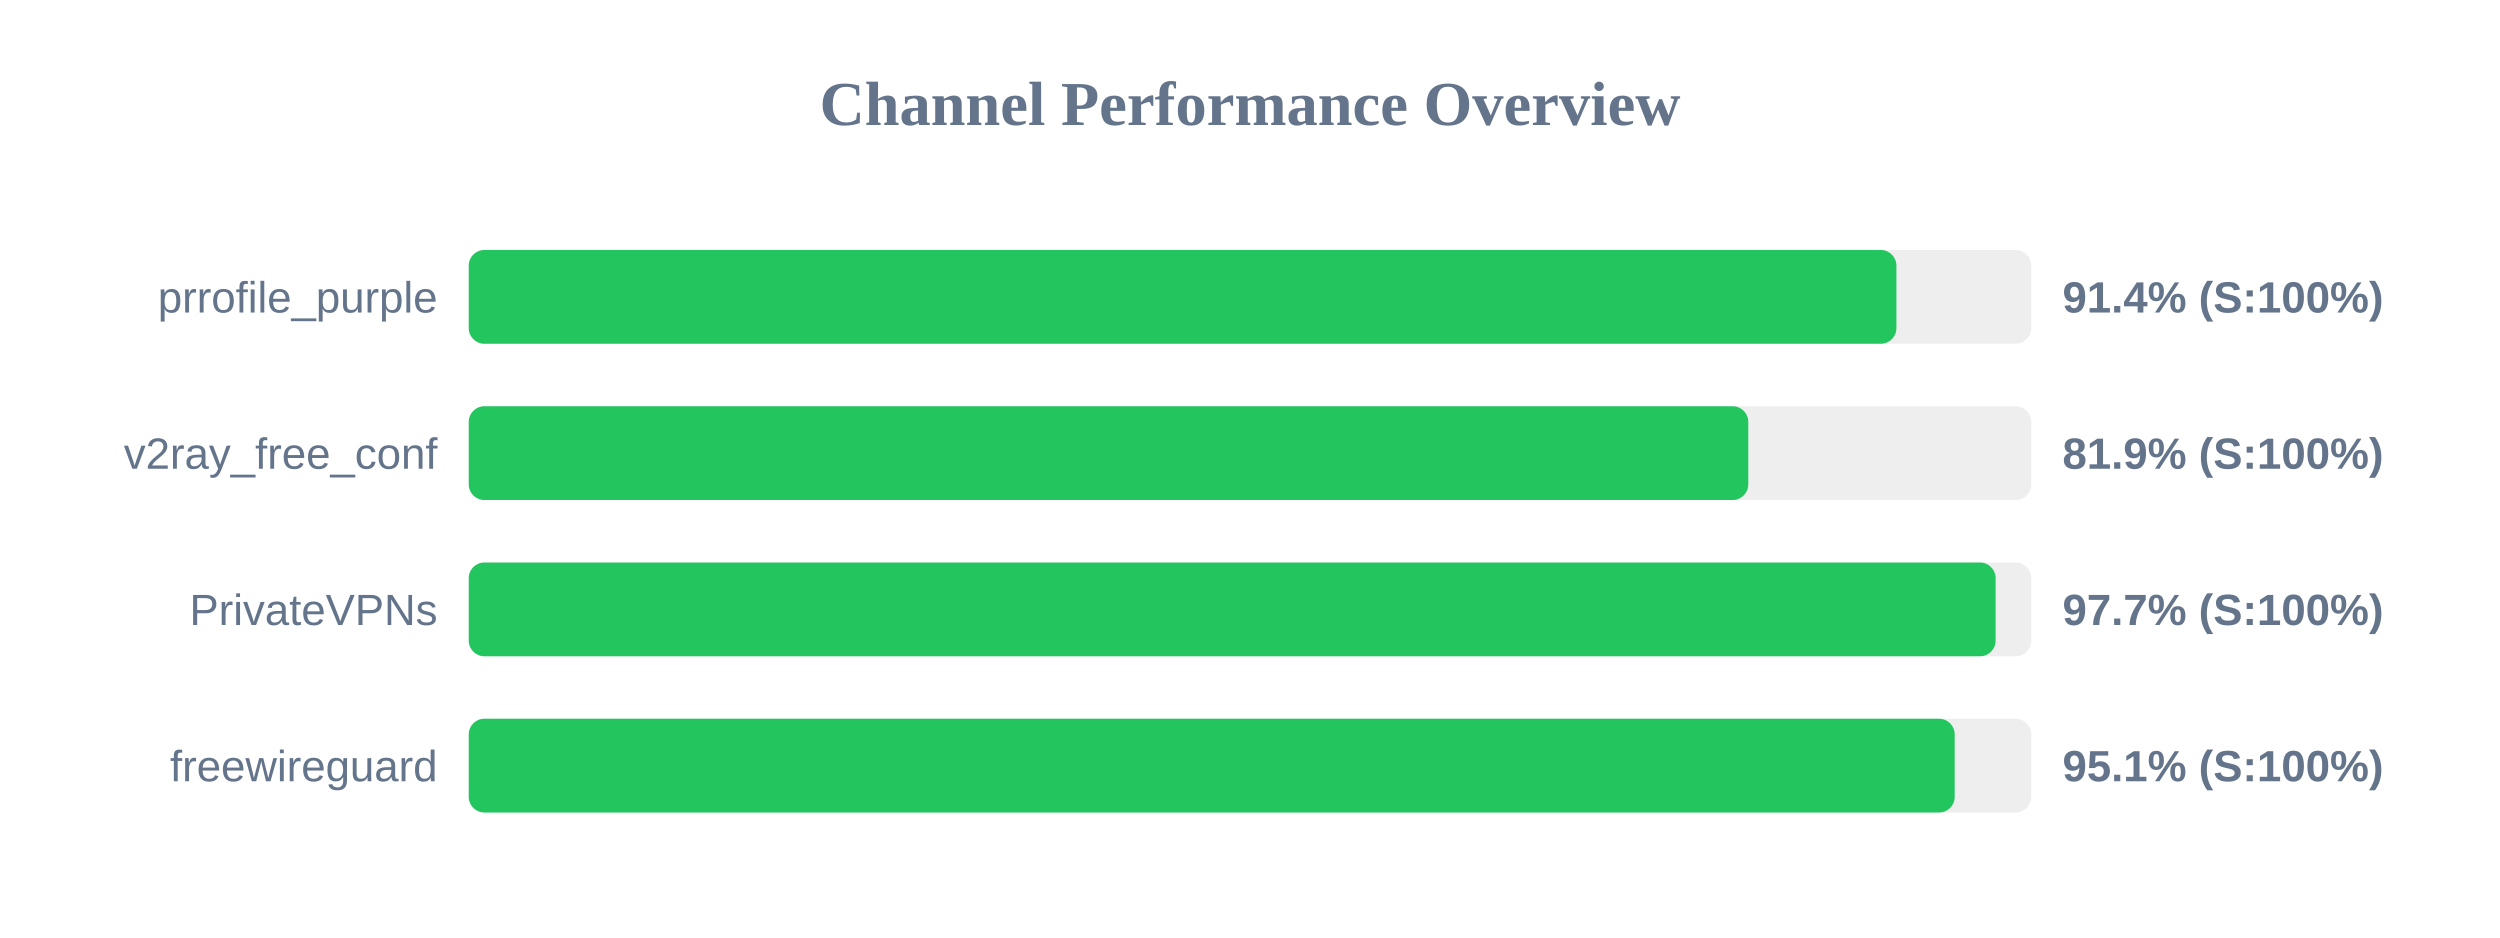
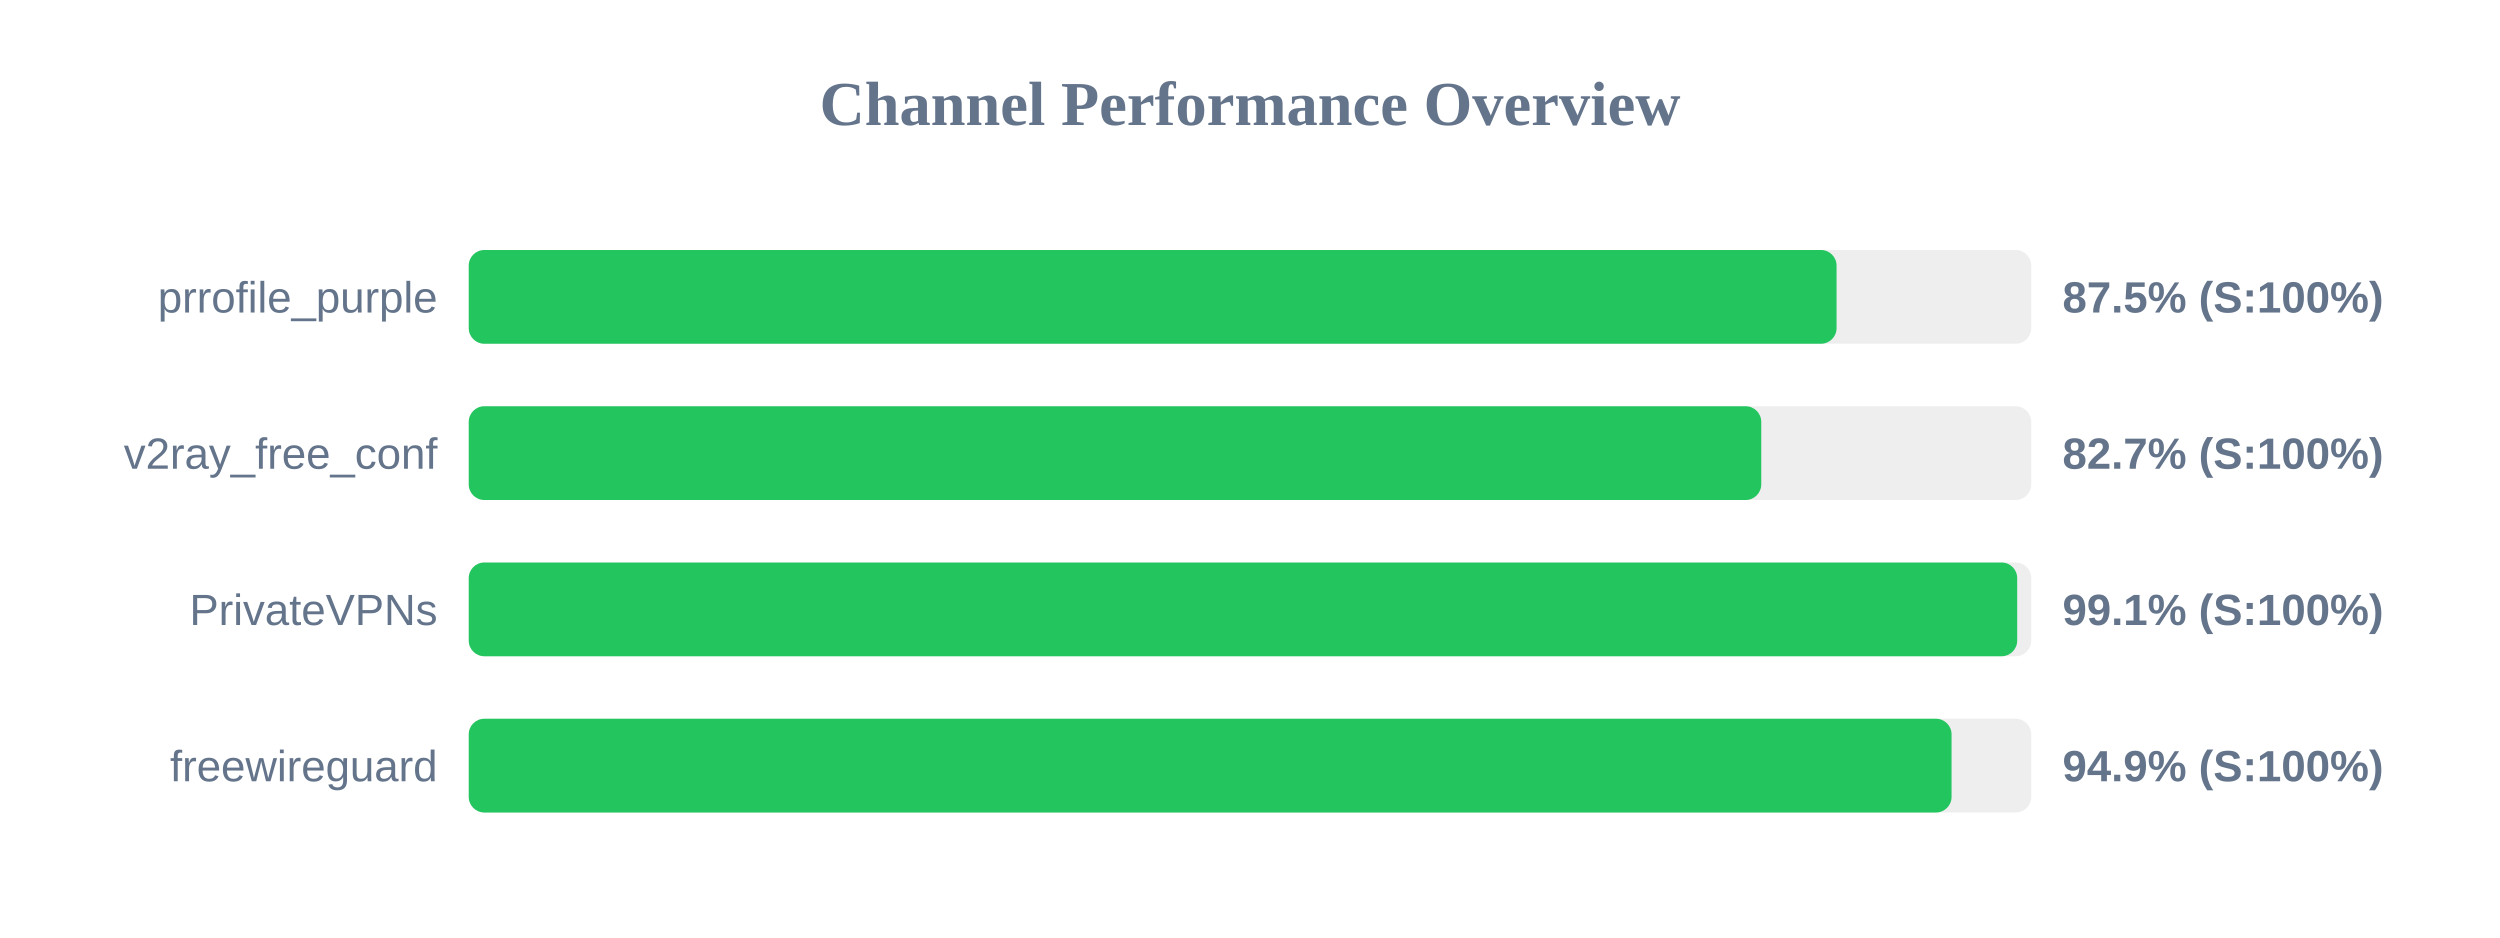
<svg xmlns="http://www.w3.org/2000/svg" width="800" height="300" version="1.1">
  <style>
        .row { font: 14px Arial; fill: #64748b; }
        .score { font: bold 14px Arial; fill: #64748b; }
    </style>
  <text x="400" y="40" text-anchor="middle" font-size="20px" font-weight="bold" fill="#64748b">Channel Performance Overview</text>
  <rect x="150" y="80" width="500" height="30" fill="#eee" rx="5" />
-   <rect x="150" y="80" width="456.85" height="30" fill="#22c55e" rx="5" />
+   <rect x="150" y="80" width="437.7" height="30" fill="#22c55e" rx="5" />
  <text x="140" y="100" text-anchor="end" class="row">prrofile_purple</text>
-   <text x="660" y="100" text-anchor="start" class="score">91.4% (S:100%)</text>
+   <text x="660" y="100" text-anchor="start" class="score">87.5% (S:100%)</text>
  <rect x="150" y="130" width="500" height="30" fill="#eee" rx="5" />
-   <rect x="150" y="130" width="409.45" height="30" fill="#22c55e" rx="5" />
+   <rect x="150" y="130" width="413.6" height="30" fill="#22c55e" rx="5" />
  <text x="140" y="150" text-anchor="end" class="row">v2ray_free_conf</text>
-   <text x="660" y="150" text-anchor="start" class="score">81.9% (S:100%)</text>
+   <text x="660" y="150" text-anchor="start" class="score">82.7% (S:100%)</text>
  <rect x="150" y="180" width="500" height="30" fill="#eee" rx="5" />
-   <rect x="150" y="180" width="488.6" height="30" fill="#22c55e" rx="5" />
+   <rect x="150" y="180" width="495.5" height="30" fill="#22c55e" rx="5" />
  <text x="140" y="200" text-anchor="end" class="row">PrivateVPNs</text>
-   <text x="660" y="200" text-anchor="start" class="score">97.7% (S:100%)</text>
+   <text x="660" y="200" text-anchor="start" class="score">99.1% (S:100%)</text>
  <rect x="150" y="230" width="500" height="30" fill="#eee" rx="5" />
-   <rect x="150" y="230" width="475.5" height="30" fill="#22c55e" rx="5" />
+   <rect x="150" y="230" width="474.5" height="30" fill="#22c55e" rx="5" />
  <text x="140" y="250" text-anchor="end" class="row">freewireguard</text>
-   <text x="660" y="250" text-anchor="start" class="score">95.1% (S:100%)</text>
+   <text x="660" y="250" text-anchor="start" class="score">94.9% (S:100%)</text>
</svg>
